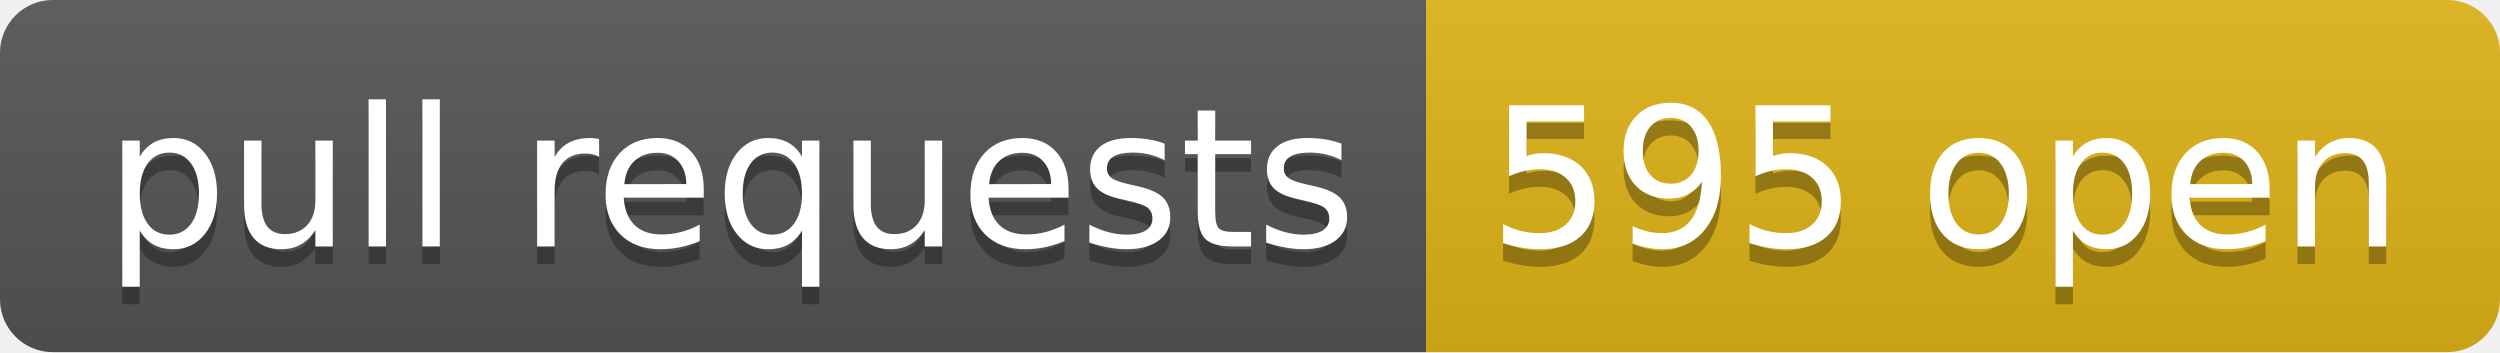
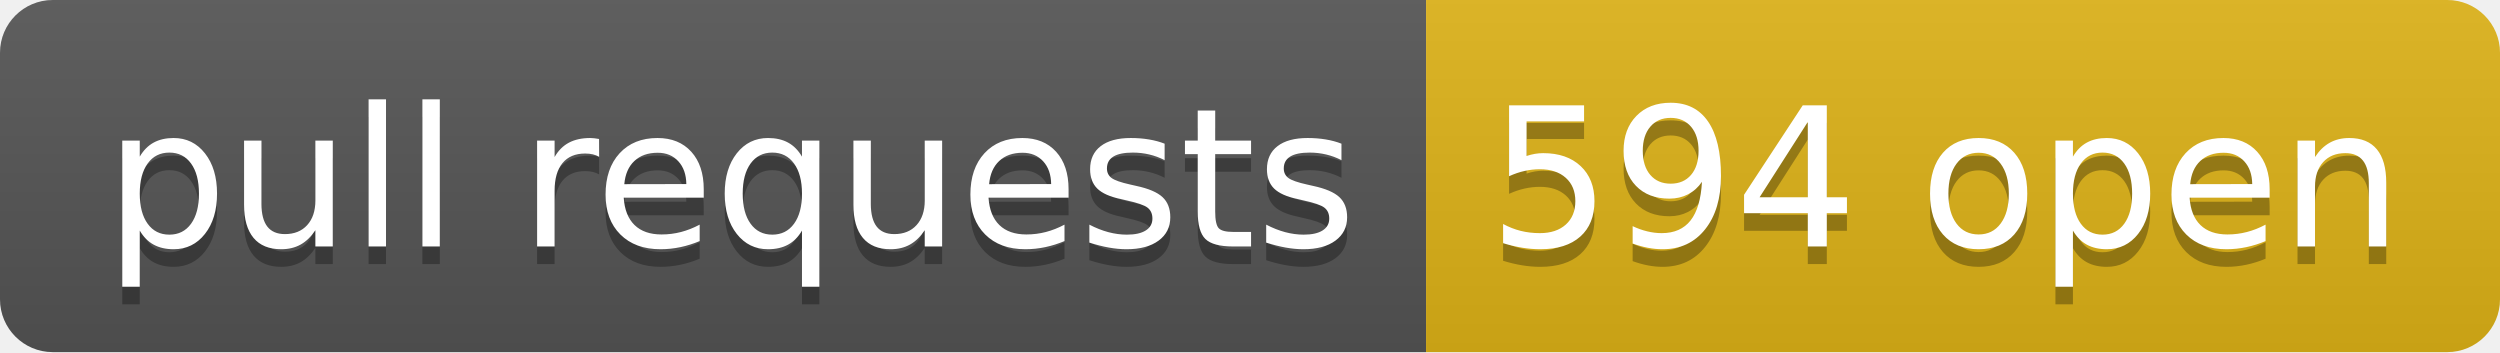
- <svg xmlns="http://www.w3.org/2000/svg" width="142" height="20" role="img" aria-label="pull requests: 595 open">
+ <svg xmlns="http://www.w3.org/2000/svg" width="142" height="20" role="img" aria-label="pull requests: 594 open">
  <linearGradient id="s" x2="0" y2="100%">
    <stop offset="0" stop-color="#bbb" stop-opacity=".1" />
    <stop offset="1" stop-opacity=".1" />
  </linearGradient>
  <clipPath id="r">
    <rect width="142" height="20" rx="3" fill="#fff" />
  </clipPath>
  <g clip-path="url(#r)">
    <rect width="81" height="20" fill="#555" />
    <rect x="81" width="61" height="20" fill="#dfb317" />
    <rect width="142" height="20" fill="url(#s)" />
  </g>
  <g fill="#fff" text-anchor="middle" font-family="Verdana,Geneva,DejaVu Sans,sans-serif" text-rendering="geometricPrecision" font-size="110">
    <text aria-hidden="true" x="415" y="150" fill="#010101" fill-opacity=".3" transform="scale(.1)" textLength="710">pull requests</text>
    <text x="415" y="140" transform="scale(.1)" fill="#fff" textLength="710">pull requests</text>
-     <text aria-hidden="true" x="1105" y="150" fill="#010101" fill-opacity=".3" transform="scale(.1)" textLength="510">595 open</text>
-     <text x="1105" y="140" transform="scale(.1)" fill="#fff" textLength="510">595 open</text>
+     <text aria-hidden="true" x="1105" y="150" fill="#010101" fill-opacity=".3" transform="scale(.1)" textLength="510">594 open</text>
+     <text x="1105" y="140" transform="scale(.1)" fill="#fff" textLength="510">594 open</text>
  </g>
</svg>
